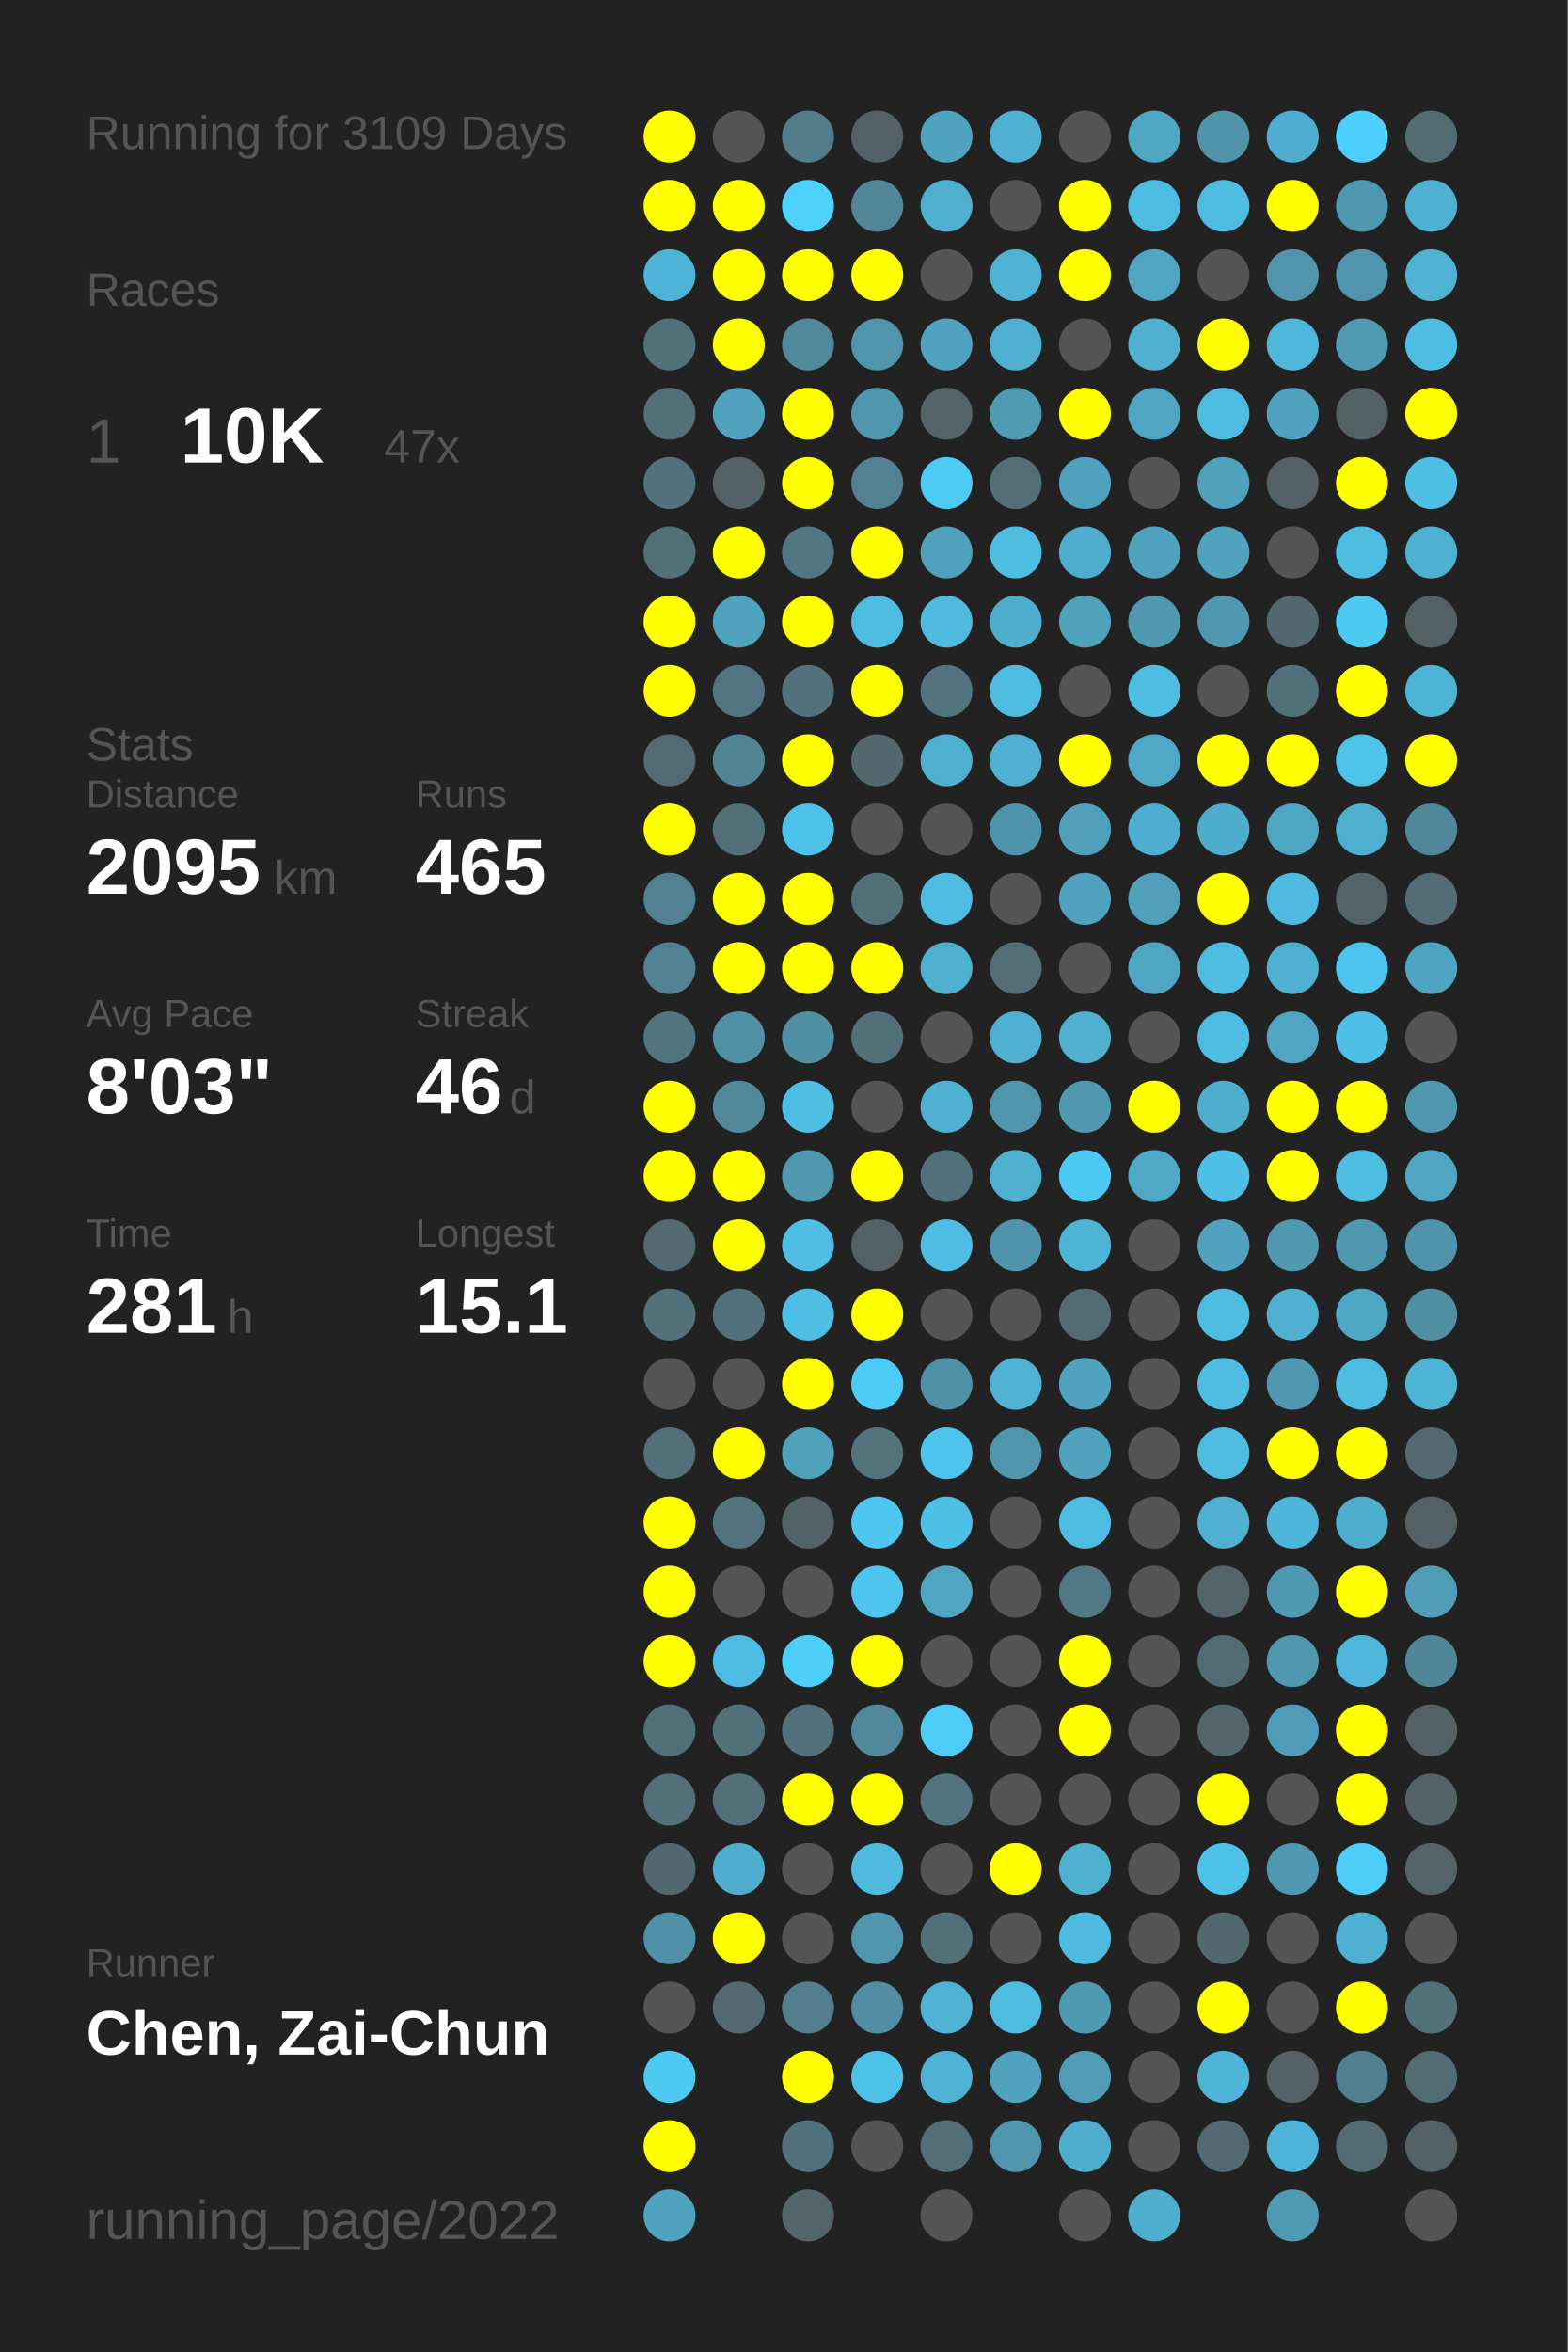
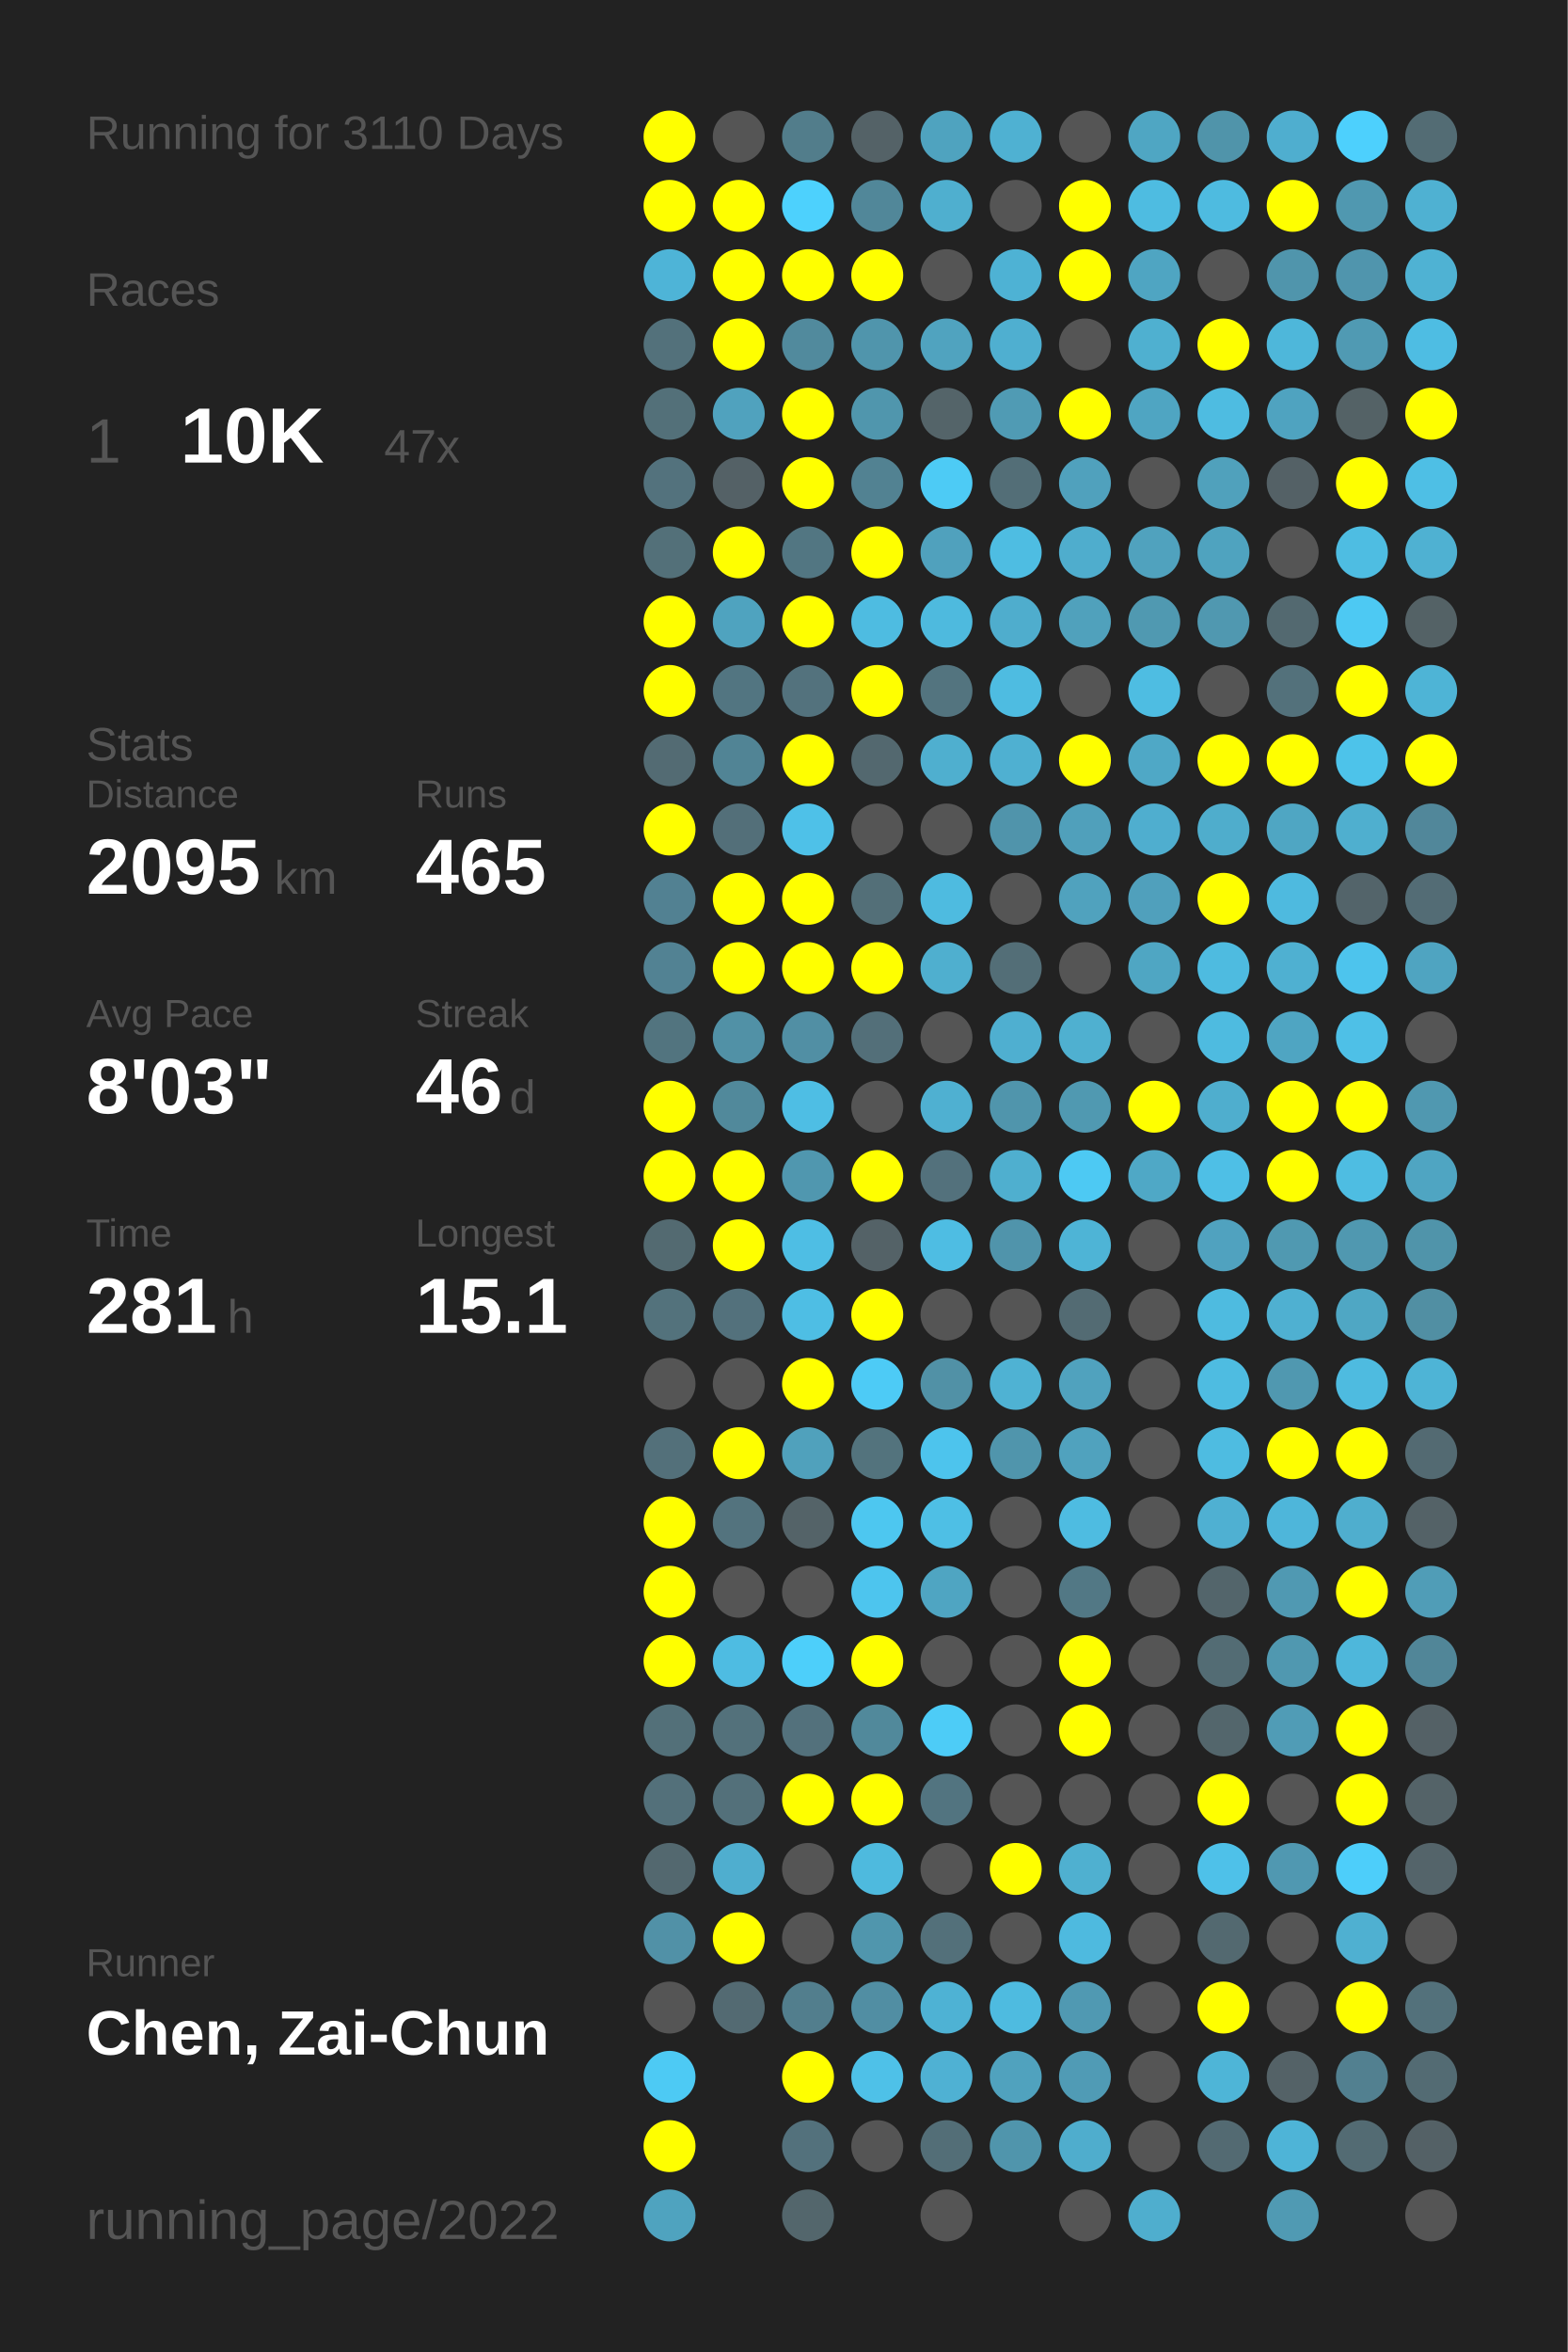
<svg xmlns="http://www.w3.org/2000/svg" baseProfile="full" height="300mm" version="1.1" viewBox="0,0,200,300" width="200mm">
  <defs />
  <rect fill="#222222" height="300" width="200" x="0" y="0" />
-   <text fill="#555555" style="font-size:6px; font-family:Arial;" x="11" y="19">Running for 3109 Days</text>
+   <text fill="#555555" style="font-size:6px; font-family:Arial;" x="11" y="19">Running for 3110 Days</text>
  <text fill="#555555" style="font-size:6px; font-family:Arial;" x="11" y="39">Races</text>
  <text fill="#555555" style="font-size:8px; font-family:Arial;" x="11" y="59">1</text>
  <text fill="#FFFFFF" style="font-size:10px; font-family:Arial; font-weight:bold;" x="23" y="59">10K</text>
  <text fill="#555555" style="font-size:6px; font-family:Arial;" x="49" y="59">47x</text>
  <text fill="#555555" style="font-size:6px; font-family:Arial;" x="11" y="97">Stats</text>
  <text fill="#555555" style="font-size:5px; font-family:Arial;" x="11" y="103">Distance</text>
  <text fill="#FFFFFF" style="font-size:10px; font-family:Arial; font-weight:bold;" x="11" y="114">2095</text>
  <text fill="#555555" style="font-size:6px; font-family:Arial;" x="35" y="114">km</text>
  <text fill="#555555" style="font-size:5px; font-family:Arial;" x="53" y="103">Runs</text>
  <text fill="#FFFFFF" style="font-size:10px; font-family:Arial; font-weight:bold;" x="53" y="114">465</text>
  <text fill="#555555" style="font-size:5px; font-family:Arial;" x="11" y="131">Avg Pace</text>
  <text fill="#FFFFFF" style="font-size:10px; font-family:Arial; font-weight:bold;" x="11" y="142">8'03"</text>
  <text fill="#555555" style="font-size:5px; font-family:Arial;" x="53" y="131">Streak</text>
  <text fill="#FFFFFF" style="font-size:10px; font-family:Arial; font-weight:bold;" x="53" y="142">46</text>
  <text fill="#555555" style="font-size:6px; font-family:Arial;" x="65" y="142">d</text>
  <text fill="#555555" style="font-size:5px; font-family:Arial;" x="11" y="159">Time</text>
  <text fill="#FFFFFF" style="font-size:10px; font-family:Arial; font-weight:bold;" x="11" y="170">281</text>
  <text fill="#555555" style="font-size:6px; font-family:Arial;" x="29" y="170">h</text>
  <text fill="#555555" style="font-size:5px; font-family:Arial;" x="53" y="159">Longest</text>
  <text fill="#FFFFFF" style="font-size:10px; font-family:Arial; font-weight:bold;" x="53" y="170">15.1</text>
  <text fill="#555555" style="font-size:5px; font-family:Arial;" x="11" y="252.065">Runner</text>
  <text fill="#FFFFFF" style="font-size:8px; font-family:Arial; font-weight:bold;" x="11" y="262.065">Chen, Zai-Chun</text>
  <text fill="#555555" style="font-size:7px; font-family:Arial;" x="11" y="285.581">running_page/2022</text>
  <circle cx="85.417" cy="17.419" fill="#FFFF00" r="3.312" />
  <circle cx="85.417" cy="26.258" fill="#FFFF00" r="3.312" />
  <circle cx="85.417" cy="35.097" fill="#4eb4d7" r="3.312" />
  <circle cx="85.417" cy="43.935" fill="#53717b" r="3.312" />
  <circle cx="85.417" cy="52.774" fill="#537079" r="3.312" />
  <circle cx="85.417" cy="61.613" fill="#53727d" r="3.312" />
  <circle cx="85.417" cy="70.452" fill="#537079" r="3.312" />
  <circle cx="85.417" cy="79.29" fill="#FFFF00" r="3.312" />
  <circle cx="85.417" cy="88.129" fill="#FFFF00" r="3.312" />
  <circle cx="85.417" cy="96.968" fill="#536b73" r="3.312" />
  <circle cx="85.417" cy="105.806" fill="#FFFF00" r="3.312" />
  <circle cx="85.417" cy="114.645" fill="#528192" r="3.312" />
  <circle cx="85.417" cy="123.484" fill="#528293" r="3.312" />
  <circle cx="85.417" cy="132.323" fill="#52747f" r="3.312" />
  <circle cx="85.417" cy="141.161" fill="#FFFF00" r="3.312" />
  <circle cx="85.417" cy="150" fill="#FFFF00" r="3.312" />
  <circle cx="85.417" cy="158.839" fill="#536a71" r="3.312" />
  <circle cx="85.417" cy="167.677" fill="#53727c" r="3.312" />
  <circle cx="85.417" cy="176.516" fill="#555555" r="3.312" />
  <circle cx="85.417" cy="185.355" fill="#53707a" r="3.312" />
  <circle cx="85.417" cy="194.194" fill="#FFFF00" r="3.312" />
  <circle cx="85.417" cy="203.032" fill="#FFFF00" r="3.312" />
  <circle cx="85.417" cy="211.871" fill="#FFFF00" r="3.312" />
  <circle cx="85.417" cy="220.71" fill="#537079" r="3.312" />
  <circle cx="85.417" cy="229.548" fill="#53707a" r="3.312" />
  <circle cx="85.417" cy="238.387" fill="#53686f" r="3.312" />
  <circle cx="85.417" cy="247.226" fill="#5191a7" r="3.312" />
  <circle cx="85.417" cy="256.065" fill="#555555" r="3.312" />
  <circle cx="85.417" cy="264.903" fill="#4dcaf4" r="3.312" />
  <circle cx="85.417" cy="273.742" fill="#FFFF00" r="3.312" />
  <circle cx="85.417" cy="282.581" fill="#4fa3bf" r="3.312" />
  <circle cx="94.25" cy="17.419" fill="#555555" r="3.312" />
  <circle cx="94.25" cy="26.258" fill="#FFFF00" r="3.312" />
  <circle cx="94.25" cy="35.097" fill="#FFFF00" r="3.312" />
  <circle cx="94.25" cy="43.935" fill="#FFFF00" r="3.312" />
  <circle cx="94.25" cy="52.774" fill="#50a2be" r="3.312" />
  <circle cx="94.25" cy="61.613" fill="#546166" r="3.312" />
  <circle cx="94.25" cy="70.452" fill="#FFFF00" r="3.312" />
  <circle cx="94.25" cy="79.29" fill="#4fa3bf" r="3.312" />
  <circle cx="94.25" cy="88.129" fill="#527581" r="3.312" />
  <circle cx="94.25" cy="96.968" fill="#518495" r="3.312" />
  <circle cx="94.25" cy="105.806" fill="#536f79" r="3.312" />
  <circle cx="94.25" cy="114.645" fill="#FFFF00" r="3.312" />
  <circle cx="94.25" cy="123.484" fill="#FFFF00" r="3.312" />
  <circle cx="94.25" cy="132.323" fill="#5191a6" r="3.312" />
  <circle cx="94.25" cy="141.161" fill="#51899b" r="3.312" />
  <circle cx="94.25" cy="150" fill="#FFFF00" r="3.312" />
  <circle cx="94.25" cy="158.839" fill="#FFFF00" r="3.312" />
  <circle cx="94.25" cy="167.677" fill="#53717c" r="3.312" />
  <circle cx="94.25" cy="176.516" fill="#555555" r="3.312" />
  <circle cx="94.25" cy="185.355" fill="#FFFF00" r="3.312" />
  <circle cx="94.25" cy="194.194" fill="#53737e" r="3.312" />
  <circle cx="94.25" cy="203.032" fill="#555555" r="3.312" />
  <circle cx="94.25" cy="211.871" fill="#4ebce2" r="3.312" />
  <circle cx="94.25" cy="220.71" fill="#53717b" r="3.312" />
  <circle cx="94.25" cy="229.548" fill="#53707a" r="3.312" />
  <circle cx="94.25" cy="238.387" fill="#4faecf" r="3.312" />
  <circle cx="94.25" cy="247.226" fill="#FFFF00" r="3.312" />
  <circle cx="94.25" cy="256.065" fill="#536a72" r="3.312" />
  <circle cx="103.083" cy="17.419" fill="#527d8b" r="3.312" />
  <circle cx="103.083" cy="26.258" fill="#4dd1fd" r="3.312" />
  <circle cx="103.083" cy="35.097" fill="#FFFF00" r="3.312" />
  <circle cx="103.083" cy="43.935" fill="#518a9d" r="3.312" />
  <circle cx="103.083" cy="52.774" fill="#FFFF00" r="3.312" />
  <circle cx="103.083" cy="61.613" fill="#FFFF00" r="3.312" />
  <circle cx="103.083" cy="70.452" fill="#527682" r="3.312" />
  <circle cx="103.083" cy="79.29" fill="#FFFF00" r="3.312" />
  <circle cx="103.083" cy="88.129" fill="#53727d" r="3.312" />
  <circle cx="103.083" cy="96.968" fill="#FFFF00" r="3.312" />
  <circle cx="103.083" cy="105.806" fill="#4ec1e8" r="3.312" />
  <circle cx="103.083" cy="114.645" fill="#FFFF00" r="3.312" />
  <circle cx="103.083" cy="123.484" fill="#FFFF00" r="3.312" />
  <circle cx="103.083" cy="132.323" fill="#518fa4" r="3.312" />
  <circle cx="103.083" cy="141.161" fill="#4ebee4" r="3.312" />
  <circle cx="103.083" cy="150" fill="#5097af" r="3.312" />
  <circle cx="103.083" cy="158.839" fill="#4ebee4" r="3.312" />
  <circle cx="103.083" cy="167.677" fill="#4ebee4" r="3.312" />
  <circle cx="103.083" cy="176.516" fill="#FFFF00" r="3.312" />
  <circle cx="103.083" cy="185.355" fill="#50a1bc" r="3.312" />
  <circle cx="103.083" cy="194.194" fill="#546368" r="3.312" />
  <circle cx="103.083" cy="203.032" fill="#555555" r="3.312" />
  <circle cx="103.083" cy="211.871" fill="#4dcffa" r="3.312" />
  <circle cx="103.083" cy="220.71" fill="#53717c" r="3.312" />
  <circle cx="103.083" cy="229.548" fill="#FFFF00" r="3.312" />
  <circle cx="103.083" cy="238.387" fill="#555555" r="3.312" />
  <circle cx="103.083" cy="247.226" fill="#555555" r="3.312" />
  <circle cx="103.083" cy="256.065" fill="#527e8d" r="3.312" />
  <circle cx="103.083" cy="264.903" fill="#FFFF00" r="3.312" />
  <circle cx="103.083" cy="273.742" fill="#53717c" r="3.312" />
  <circle cx="103.083" cy="282.581" fill="#53666c" r="3.312" />
  <circle cx="111.917" cy="17.419" fill="#546267" r="3.312" />
  <circle cx="111.917" cy="26.258" fill="#518799" r="3.312" />
  <circle cx="111.917" cy="35.097" fill="#FFFF00" r="3.312" />
  <circle cx="111.917" cy="43.935" fill="#5095ac" r="3.312" />
  <circle cx="111.917" cy="52.774" fill="#5096ad" r="3.312" />
  <circle cx="111.917" cy="61.613" fill="#528292" r="3.312" />
  <circle cx="111.917" cy="70.452" fill="#FFFF00" r="3.312" />
  <circle cx="111.917" cy="79.29" fill="#4ebce1" r="3.312" />
  <circle cx="111.917" cy="88.129" fill="#FFFF00" r="3.312" />
  <circle cx="111.917" cy="96.968" fill="#53686f" r="3.312" />
  <circle cx="111.917" cy="105.806" fill="#555555" r="3.312" />
  <circle cx="111.917" cy="114.645" fill="#536f78" r="3.312" />
  <circle cx="111.917" cy="123.484" fill="#FFFF00" r="3.312" />
  <circle cx="111.917" cy="132.323" fill="#536f79" r="3.312" />
  <circle cx="111.917" cy="141.161" fill="#555555" r="3.312" />
  <circle cx="111.917" cy="150" fill="#FFFF00" r="3.312" />
  <circle cx="111.917" cy="158.839" fill="#546267" r="3.312" />
  <circle cx="111.917" cy="167.677" fill="#FFFF00" r="3.312" />
  <circle cx="111.917" cy="176.516" fill="#4dcbf6" r="3.312" />
  <circle cx="111.917" cy="185.355" fill="#53737d" r="3.312" />
  <circle cx="111.917" cy="194.194" fill="#4dc7f0" r="3.312" />
  <circle cx="111.917" cy="203.032" fill="#4dc5ee" r="3.312" />
  <circle cx="111.917" cy="211.871" fill="#FFFF00" r="3.312" />
  <circle cx="111.917" cy="220.71" fill="#51899b" r="3.312" />
  <circle cx="111.917" cy="229.548" fill="#FFFF00" r="3.312" />
  <circle cx="111.917" cy="238.387" fill="#4ebade" r="3.312" />
  <circle cx="111.917" cy="247.226" fill="#5096ad" r="3.312" />
  <circle cx="111.917" cy="256.065" fill="#518ea3" r="3.312" />
  <circle cx="111.917" cy="264.903" fill="#4ec1e8" r="3.312" />
  <circle cx="111.917" cy="273.742" fill="#555555" r="3.312" />
  <circle cx="120.75" cy="17.419" fill="#4fa3bf" r="3.312" />
  <circle cx="120.75" cy="26.258" fill="#4fafcf" r="3.312" />
  <circle cx="120.75" cy="35.097" fill="#555555" r="3.312" />
  <circle cx="120.75" cy="43.935" fill="#50a3bf" r="3.312" />
  <circle cx="120.75" cy="52.774" fill="#546469" r="3.312" />
  <circle cx="120.75" cy="61.613" fill="#4dcbf5" r="3.312" />
  <circle cx="120.75" cy="70.452" fill="#50a1bd" r="3.312" />
  <circle cx="120.75" cy="79.29" fill="#4ebade" r="3.312" />
  <circle cx="120.75" cy="88.129" fill="#53747f" r="3.312" />
  <circle cx="120.75" cy="96.968" fill="#4fafcf" r="3.312" />
  <circle cx="120.75" cy="105.806" fill="#555555" r="3.312" />
  <circle cx="120.75" cy="114.645" fill="#4ebbe0" r="3.312" />
  <circle cx="120.75" cy="123.484" fill="#4fafcf" r="3.312" />
  <circle cx="120.75" cy="132.323" fill="#555555" r="3.312" />
  <circle cx="120.75" cy="141.161" fill="#4fb0d1" r="3.312" />
  <circle cx="120.75" cy="150" fill="#53717c" r="3.312" />
  <circle cx="120.75" cy="158.839" fill="#4ebde3" r="3.312" />
  <circle cx="120.75" cy="167.677" fill="#555555" r="3.312" />
  <circle cx="120.75" cy="176.516" fill="#5191a6" r="3.312" />
  <circle cx="120.75" cy="185.355" fill="#4dc4ed" r="3.312" />
  <circle cx="120.75" cy="194.194" fill="#4ebfe5" r="3.312" />
  <circle cx="120.75" cy="203.032" fill="#4fa5c2" r="3.312" />
  <circle cx="120.75" cy="211.871" fill="#555555" r="3.312" />
  <circle cx="120.75" cy="220.71" fill="#4dccf7" r="3.312" />
  <circle cx="120.75" cy="229.548" fill="#527480" r="3.312" />
  <circle cx="120.75" cy="238.387" fill="#555555" r="3.312" />
  <circle cx="120.75" cy="247.226" fill="#53707a" r="3.312" />
  <circle cx="120.75" cy="256.065" fill="#4eb2d4" r="3.312" />
  <circle cx="120.75" cy="264.903" fill="#4fb1d3" r="3.312" />
  <circle cx="120.75" cy="273.742" fill="#536e77" r="3.312" />
  <circle cx="120.75" cy="282.581" fill="#555555" r="3.312" />
  <circle cx="129.583" cy="17.419" fill="#4fb1d2" r="3.312" />
  <circle cx="129.583" cy="26.258" fill="#555555" r="3.312" />
  <circle cx="129.583" cy="35.097" fill="#4eb2d4" r="3.312" />
  <circle cx="129.583" cy="43.935" fill="#4fafd0" r="3.312" />
  <circle cx="129.583" cy="52.774" fill="#509bb4" r="3.312" />
  <circle cx="129.583" cy="61.613" fill="#536e77" r="3.312" />
  <circle cx="129.583" cy="70.452" fill="#4ebde2" r="3.312" />
  <circle cx="129.583" cy="79.29" fill="#4fadcd" r="3.312" />
  <circle cx="129.583" cy="88.129" fill="#4ebce1" r="3.312" />
  <circle cx="129.583" cy="96.968" fill="#4fb0d1" r="3.312" />
  <circle cx="129.583" cy="105.806" fill="#5094ab" r="3.312" />
  <circle cx="129.583" cy="114.645" fill="#555555" r="3.312" />
  <circle cx="129.583" cy="123.484" fill="#536e77" r="3.312" />
  <circle cx="129.583" cy="132.323" fill="#4fafd0" r="3.312" />
  <circle cx="129.583" cy="141.161" fill="#5095ac" r="3.312" />
  <circle cx="129.583" cy="150" fill="#4fafcf" r="3.312" />
  <circle cx="129.583" cy="158.839" fill="#5094ab" r="3.312" />
  <circle cx="129.583" cy="167.677" fill="#555555" r="3.312" />
  <circle cx="129.583" cy="176.516" fill="#4fb2d3" r="3.312" />
  <circle cx="129.583" cy="185.355" fill="#5095ac" r="3.312" />
  <circle cx="129.583" cy="194.194" fill="#555555" r="3.312" />
  <circle cx="129.583" cy="203.032" fill="#555555" r="3.312" />
  <circle cx="129.583" cy="211.871" fill="#555555" r="3.312" />
  <circle cx="129.583" cy="220.71" fill="#555555" r="3.312" />
  <circle cx="129.583" cy="229.548" fill="#555555" r="3.312" />
  <circle cx="129.583" cy="238.387" fill="#FFFF00" r="3.312" />
  <circle cx="129.583" cy="247.226" fill="#555555" r="3.312" />
  <circle cx="129.583" cy="256.065" fill="#4ebbe0" r="3.312" />
  <circle cx="129.583" cy="264.903" fill="#50a2be" r="3.312" />
  <circle cx="129.583" cy="273.742" fill="#5095ac" r="3.312" />
  <circle cx="138.417" cy="17.419" fill="#555555" r="3.312" />
  <circle cx="138.417" cy="26.258" fill="#FFFF00" r="3.312" />
  <circle cx="138.417" cy="35.097" fill="#FFFF00" r="3.312" />
  <circle cx="138.417" cy="43.935" fill="#555555" r="3.312" />
  <circle cx="138.417" cy="52.774" fill="#FFFF00" r="3.312" />
  <circle cx="138.417" cy="61.613" fill="#50a1bd" r="3.312" />
  <circle cx="138.417" cy="70.452" fill="#4fadcd" r="3.312" />
  <circle cx="138.417" cy="79.29" fill="#50a1bc" r="3.312" />
  <circle cx="138.417" cy="88.129" fill="#555555" r="3.312" />
  <circle cx="138.417" cy="96.968" fill="#FFFF00" r="3.312" />
  <circle cx="138.417" cy="105.806" fill="#50a0bb" r="3.312" />
  <circle cx="138.417" cy="114.645" fill="#50a2be" r="3.312" />
  <circle cx="138.417" cy="123.484" fill="#555555" r="3.312" />
  <circle cx="138.417" cy="132.323" fill="#4fb0d0" r="3.312" />
  <circle cx="138.417" cy="141.161" fill="#5099b1" r="3.312" />
  <circle cx="138.417" cy="150" fill="#4dc9f3" r="3.312" />
  <circle cx="138.417" cy="158.839" fill="#4eb4d6" r="3.312" />
  <circle cx="138.417" cy="167.677" fill="#536b73" r="3.312" />
  <circle cx="138.417" cy="176.516" fill="#50a2be" r="3.312" />
  <circle cx="138.417" cy="185.355" fill="#50a2be" r="3.312" />
  <circle cx="138.417" cy="194.194" fill="#4ebce1" r="3.312" />
  <circle cx="138.417" cy="203.032" fill="#527885" r="3.312" />
  <circle cx="138.417" cy="211.871" fill="#FFFF00" r="3.312" />
  <circle cx="138.417" cy="220.71" fill="#FFFF00" r="3.312" />
  <circle cx="138.417" cy="229.548" fill="#555555" r="3.312" />
  <circle cx="138.417" cy="238.387" fill="#4fb0d0" r="3.312" />
  <circle cx="138.417" cy="247.226" fill="#4ebadf" r="3.312" />
  <circle cx="138.417" cy="256.065" fill="#5099b2" r="3.312" />
  <circle cx="138.417" cy="264.903" fill="#509bb5" r="3.312" />
  <circle cx="138.417" cy="273.742" fill="#4fadcd" r="3.312" />
  <circle cx="138.417" cy="282.581" fill="#555555" r="3.312" />
  <circle cx="147.25" cy="17.419" fill="#4fa6c3" r="3.312" />
  <circle cx="147.25" cy="26.258" fill="#4ebce1" r="3.312" />
  <circle cx="147.25" cy="35.097" fill="#4fa5c2" r="3.312" />
  <circle cx="147.25" cy="43.935" fill="#4fb0d0" r="3.312" />
  <circle cx="147.25" cy="52.774" fill="#4fa5c2" r="3.312" />
  <circle cx="147.25" cy="61.613" fill="#555555" r="3.312" />
  <circle cx="147.25" cy="70.452" fill="#50a2be" r="3.312" />
  <circle cx="147.25" cy="79.29" fill="#5099b1" r="3.312" />
  <circle cx="147.25" cy="88.129" fill="#4ebde2" r="3.312" />
  <circle cx="147.25" cy="96.968" fill="#4fa8c6" r="3.312" />
  <circle cx="147.25" cy="105.806" fill="#4faecf" r="3.312" />
  <circle cx="147.25" cy="114.645" fill="#50a0bc" r="3.312" />
  <circle cx="147.25" cy="123.484" fill="#4fa6c3" r="3.312" />
  <circle cx="147.25" cy="132.323" fill="#555555" r="3.312" />
  <circle cx="147.25" cy="141.161" fill="#FFFF00" r="3.312" />
  <circle cx="147.25" cy="150" fill="#4fa8c6" r="3.312" />
  <circle cx="147.25" cy="158.839" fill="#555555" r="3.312" />
  <circle cx="147.25" cy="167.677" fill="#555555" r="3.312" />
  <circle cx="147.25" cy="176.516" fill="#555555" r="3.312" />
  <circle cx="147.25" cy="185.355" fill="#555555" r="3.312" />
  <circle cx="147.25" cy="194.194" fill="#555555" r="3.312" />
  <circle cx="147.25" cy="203.032" fill="#555555" r="3.312" />
  <circle cx="147.25" cy="211.871" fill="#555555" r="3.312" />
  <circle cx="147.25" cy="220.71" fill="#555555" r="3.312" />
  <circle cx="147.25" cy="229.548" fill="#555555" r="3.312" />
  <circle cx="147.25" cy="238.387" fill="#555555" r="3.312" />
  <circle cx="147.25" cy="247.226" fill="#555555" r="3.312" />
  <circle cx="147.25" cy="256.065" fill="#555555" r="3.312" />
  <circle cx="147.25" cy="264.903" fill="#555555" r="3.312" />
  <circle cx="147.25" cy="273.742" fill="#555555" r="3.312" />
  <circle cx="147.25" cy="282.581" fill="#4faece" r="3.312" />
  <circle cx="156.083" cy="17.419" fill="#5094aa" r="3.312" />
  <circle cx="156.083" cy="26.258" fill="#4ebbe0" r="3.312" />
  <circle cx="156.083" cy="35.097" fill="#555555" r="3.312" />
  <circle cx="156.083" cy="43.935" fill="#FFFF00" r="3.312" />
  <circle cx="156.083" cy="52.774" fill="#4ebce1" r="3.312" />
  <circle cx="156.083" cy="61.613" fill="#50a1bc" r="3.312" />
  <circle cx="156.083" cy="70.452" fill="#4fa3bf" r="3.312" />
  <circle cx="156.083" cy="79.29" fill="#5098b0" r="3.312" />
  <circle cx="156.083" cy="88.129" fill="#555555" r="3.312" />
  <circle cx="156.083" cy="96.968" fill="#FFFF00" r="3.312" />
  <circle cx="156.083" cy="105.806" fill="#4fadcc" r="3.312" />
  <circle cx="156.083" cy="114.645" fill="#FFFF00" r="3.312" />
  <circle cx="156.083" cy="123.484" fill="#4ebbe0" r="3.312" />
  <circle cx="156.083" cy="132.323" fill="#4ebbe0" r="3.312" />
  <circle cx="156.083" cy="141.161" fill="#4faece" r="3.312" />
  <circle cx="156.083" cy="150" fill="#4ebfe6" r="3.312" />
  <circle cx="156.083" cy="158.839" fill="#50a2bf" r="3.312" />
  <circle cx="156.083" cy="167.677" fill="#4ebbe0" r="3.312" />
  <circle cx="156.083" cy="176.516" fill="#4ebce1" r="3.312" />
  <circle cx="156.083" cy="185.355" fill="#4ebce1" r="3.312" />
  <circle cx="156.083" cy="194.194" fill="#4fb0d2" r="3.312" />
  <circle cx="156.083" cy="203.032" fill="#53656b" r="3.312" />
  <circle cx="156.083" cy="211.871" fill="#536c74" r="3.312" />
  <circle cx="156.083" cy="220.71" fill="#53666c" r="3.312" />
  <circle cx="156.083" cy="229.548" fill="#FFFF00" r="3.312" />
  <circle cx="156.083" cy="238.387" fill="#4ec1e9" r="3.312" />
  <circle cx="156.083" cy="247.226" fill="#536970" r="3.312" />
  <circle cx="156.083" cy="256.065" fill="#FFFF00" r="3.312" />
  <circle cx="156.083" cy="264.903" fill="#4eb5d7" r="3.312" />
  <circle cx="156.083" cy="273.742" fill="#536a72" r="3.312" />
  <circle cx="164.917" cy="17.419" fill="#4faecf" r="3.312" />
  <circle cx="164.917" cy="26.258" fill="#FFFF00" r="3.312" />
  <circle cx="164.917" cy="35.097" fill="#5095ac" r="3.312" />
  <circle cx="164.917" cy="43.935" fill="#4eb7da" r="3.312" />
  <circle cx="164.917" cy="52.774" fill="#4fa3c0" r="3.312" />
  <circle cx="164.917" cy="61.613" fill="#546166" r="3.312" />
  <circle cx="164.917" cy="70.452" fill="#555555" r="3.312" />
  <circle cx="164.917" cy="79.29" fill="#536970" r="3.312" />
  <circle cx="164.917" cy="88.129" fill="#53717b" r="3.312" />
  <circle cx="164.917" cy="96.968" fill="#FFFF00" r="3.312" />
  <circle cx="164.917" cy="105.806" fill="#4fa6c3" r="3.312" />
  <circle cx="164.917" cy="114.645" fill="#4ebadf" r="3.312" />
  <circle cx="164.917" cy="123.484" fill="#4fb0d1" r="3.312" />
  <circle cx="164.917" cy="132.323" fill="#4fa5c2" r="3.312" />
  <circle cx="164.917" cy="141.161" fill="#FFFF00" r="3.312" />
  <circle cx="164.917" cy="150" fill="#FFFF00" r="3.312" />
  <circle cx="164.917" cy="158.839" fill="#5099b1" r="3.312" />
  <circle cx="164.917" cy="167.677" fill="#4fb0d1" r="3.312" />
  <circle cx="164.917" cy="176.516" fill="#5098b0" r="3.312" />
  <circle cx="164.917" cy="185.355" fill="#FFFF00" r="3.312" />
  <circle cx="164.917" cy="194.194" fill="#4eb6da" r="3.312" />
  <circle cx="164.917" cy="203.032" fill="#5099b2" r="3.312" />
  <circle cx="164.917" cy="211.871" fill="#5098b0" r="3.312" />
  <circle cx="164.917" cy="220.71" fill="#509cb6" r="3.312" />
  <circle cx="164.917" cy="229.548" fill="#555555" r="3.312" />
  <circle cx="164.917" cy="238.387" fill="#5098b1" r="3.312" />
  <circle cx="164.917" cy="247.226" fill="#555555" r="3.312" />
  <circle cx="164.917" cy="256.065" fill="#555555" r="3.312" />
  <circle cx="164.917" cy="264.903" fill="#546267" r="3.312" />
  <circle cx="164.917" cy="273.742" fill="#4eb4d7" r="3.312" />
  <circle cx="164.917" cy="282.581" fill="#509ab3" r="3.312" />
  <circle cx="173.75" cy="17.419" fill="#4dd0fd" r="3.312" />
  <circle cx="173.75" cy="26.258" fill="#5098b0" r="3.312" />
  <circle cx="173.75" cy="35.097" fill="#5095ad" r="3.312" />
  <circle cx="173.75" cy="43.935" fill="#509ab3" r="3.312" />
  <circle cx="173.75" cy="52.774" fill="#546266" r="3.312" />
  <circle cx="173.75" cy="61.613" fill="#FFFF00" r="3.312" />
  <circle cx="173.75" cy="70.452" fill="#4ebde2" r="3.312" />
  <circle cx="173.75" cy="79.29" fill="#4dc9f3" r="3.312" />
  <circle cx="173.75" cy="88.129" fill="#FFFF00" r="3.312" />
  <circle cx="173.75" cy="96.968" fill="#4dc3ea" r="3.312" />
  <circle cx="173.75" cy="105.806" fill="#4fafcf" r="3.312" />
  <circle cx="173.75" cy="114.645" fill="#53646a" r="3.312" />
  <circle cx="173.75" cy="123.484" fill="#4dc4ed" r="3.312" />
  <circle cx="173.75" cy="132.323" fill="#4ec0e7" r="3.312" />
  <circle cx="173.75" cy="141.161" fill="#FFFF00" r="3.312" />
  <circle cx="173.75" cy="150" fill="#4ebde2" r="3.312" />
  <circle cx="173.75" cy="158.839" fill="#5098b0" r="3.312" />
  <circle cx="173.75" cy="167.677" fill="#4fa7c4" r="3.312" />
  <circle cx="173.75" cy="176.516" fill="#4ebbe0" r="3.312" />
  <circle cx="173.75" cy="185.355" fill="#FFFF00" r="3.312" />
  <circle cx="173.75" cy="194.194" fill="#4faece" r="3.312" />
  <circle cx="173.75" cy="203.032" fill="#FFFF00" r="3.312" />
  <circle cx="173.75" cy="211.871" fill="#4eb7db" r="3.312" />
  <circle cx="173.75" cy="220.71" fill="#FFFF00" r="3.312" />
  <circle cx="173.75" cy="229.548" fill="#FFFF00" r="3.312" />
  <circle cx="173.75" cy="238.387" fill="#4dcefa" r="3.312" />
  <circle cx="173.75" cy="247.226" fill="#4fb0d1" r="3.312" />
  <circle cx="173.75" cy="256.065" fill="#FFFF00" r="3.312" />
  <circle cx="173.75" cy="264.903" fill="#528090" r="3.312" />
  <circle cx="173.75" cy="273.742" fill="#536b73" r="3.312" />
  <circle cx="182.583" cy="17.419" fill="#536c74" r="3.312" />
  <circle cx="182.583" cy="26.258" fill="#4fb1d2" r="3.312" />
  <circle cx="182.583" cy="35.097" fill="#4fb2d3" r="3.312" />
  <circle cx="182.583" cy="43.935" fill="#4ebde3" r="3.312" />
  <circle cx="182.583" cy="52.774" fill="#FFFF00" r="3.312" />
  <circle cx="182.583" cy="61.613" fill="#4ebfe5" r="3.312" />
  <circle cx="182.583" cy="70.452" fill="#4fb1d2" r="3.312" />
  <circle cx="182.583" cy="79.29" fill="#546266" r="3.312" />
  <circle cx="182.583" cy="88.129" fill="#4eb4d6" r="3.312" />
  <circle cx="182.583" cy="96.968" fill="#FFFF00" r="3.312" />
  <circle cx="182.583" cy="105.806" fill="#51879a" r="3.312" />
  <circle cx="182.583" cy="114.645" fill="#536c75" r="3.312" />
  <circle cx="182.583" cy="123.484" fill="#4fa4c1" r="3.312" />
  <circle cx="182.583" cy="132.323" fill="#555555" r="3.312" />
  <circle cx="182.583" cy="141.161" fill="#5098b0" r="3.312" />
  <circle cx="182.583" cy="150" fill="#4fa5c2" r="3.312" />
  <circle cx="182.583" cy="158.839" fill="#5094aa" r="3.312" />
  <circle cx="182.583" cy="167.677" fill="#518fa3" r="3.312" />
  <circle cx="182.583" cy="176.516" fill="#4eb4d6" r="3.312" />
  <circle cx="182.583" cy="185.355" fill="#536a72" r="3.312" />
  <circle cx="182.583" cy="194.194" fill="#546267" r="3.312" />
  <circle cx="182.583" cy="203.032" fill="#509db7" r="3.312" />
  <circle cx="182.583" cy="211.871" fill="#518698" r="3.312" />
  <circle cx="182.583" cy="220.71" fill="#546166" r="3.312" />
  <circle cx="182.583" cy="229.548" fill="#546368" r="3.312" />
  <circle cx="182.583" cy="238.387" fill="#54646a" r="3.312" />
  <circle cx="182.583" cy="247.226" fill="#555555" r="3.312" />
  <circle cx="182.583" cy="256.065" fill="#53717b" r="3.312" />
  <circle cx="182.583" cy="264.903" fill="#536b73" r="3.312" />
  <circle cx="182.583" cy="273.742" fill="#546166" r="3.312" />
  <circle cx="182.583" cy="282.581" fill="#555555" r="3.312" />
</svg>
